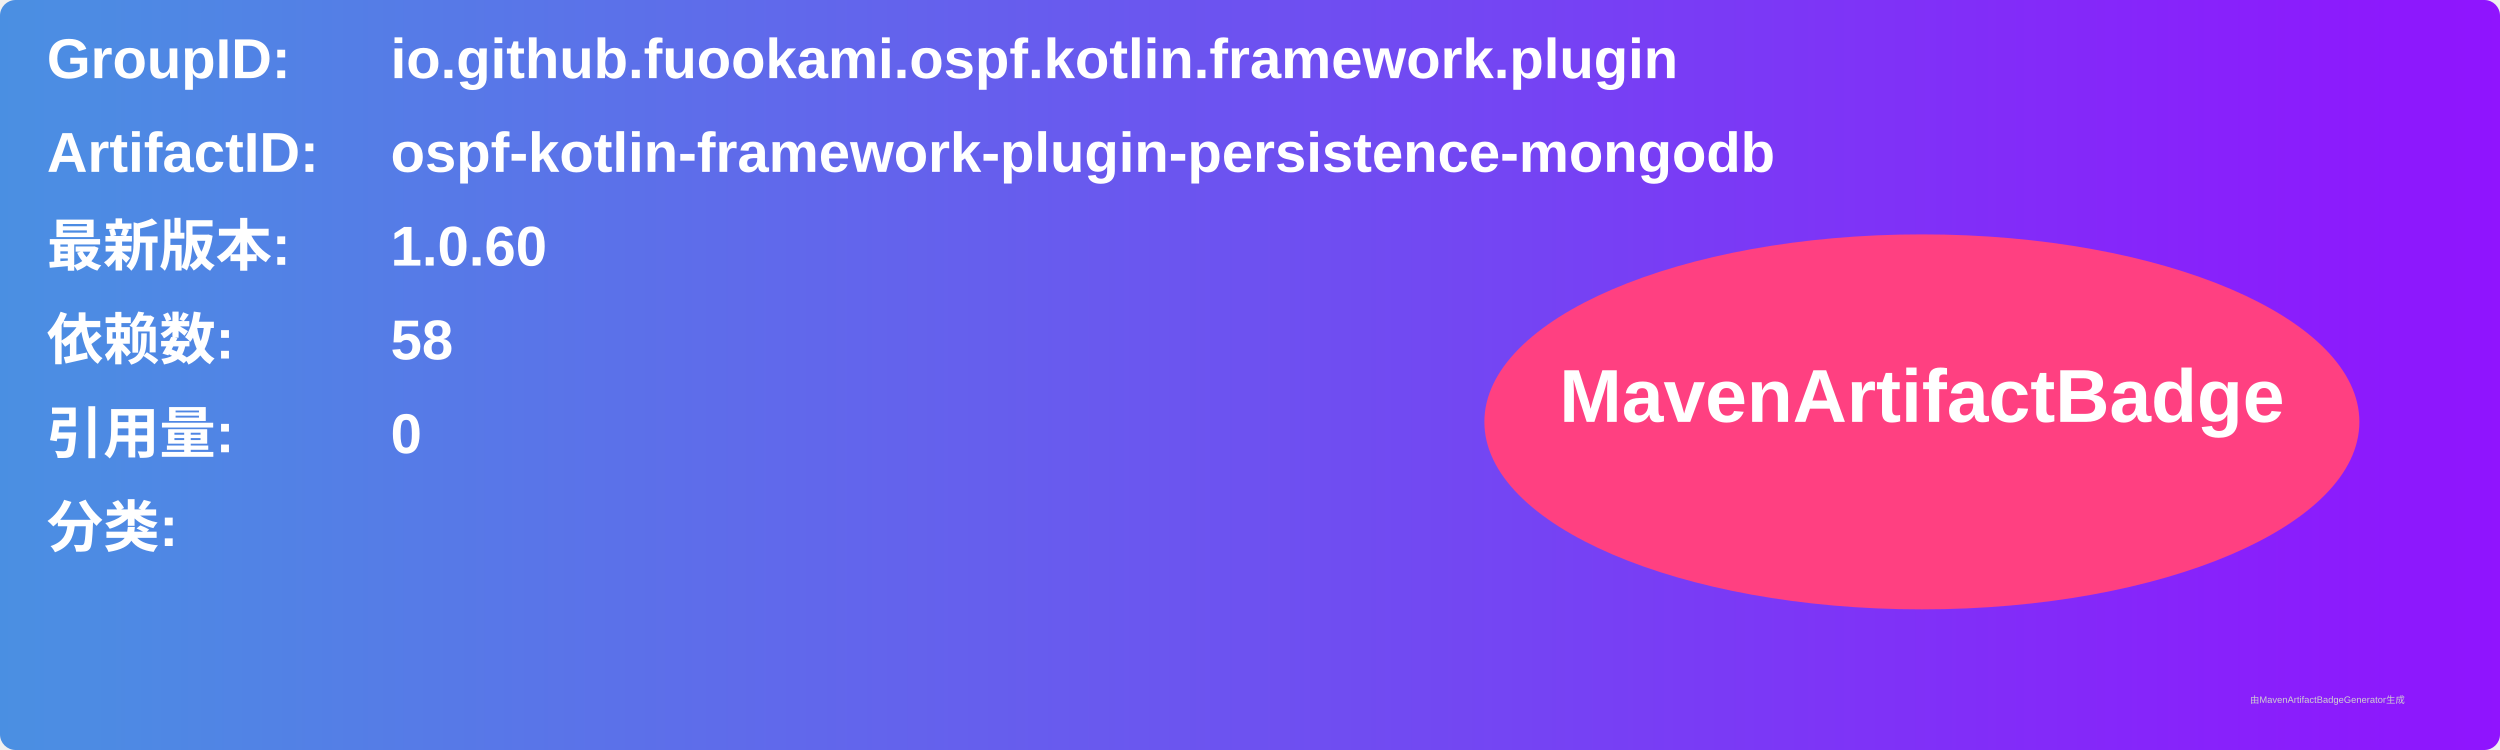
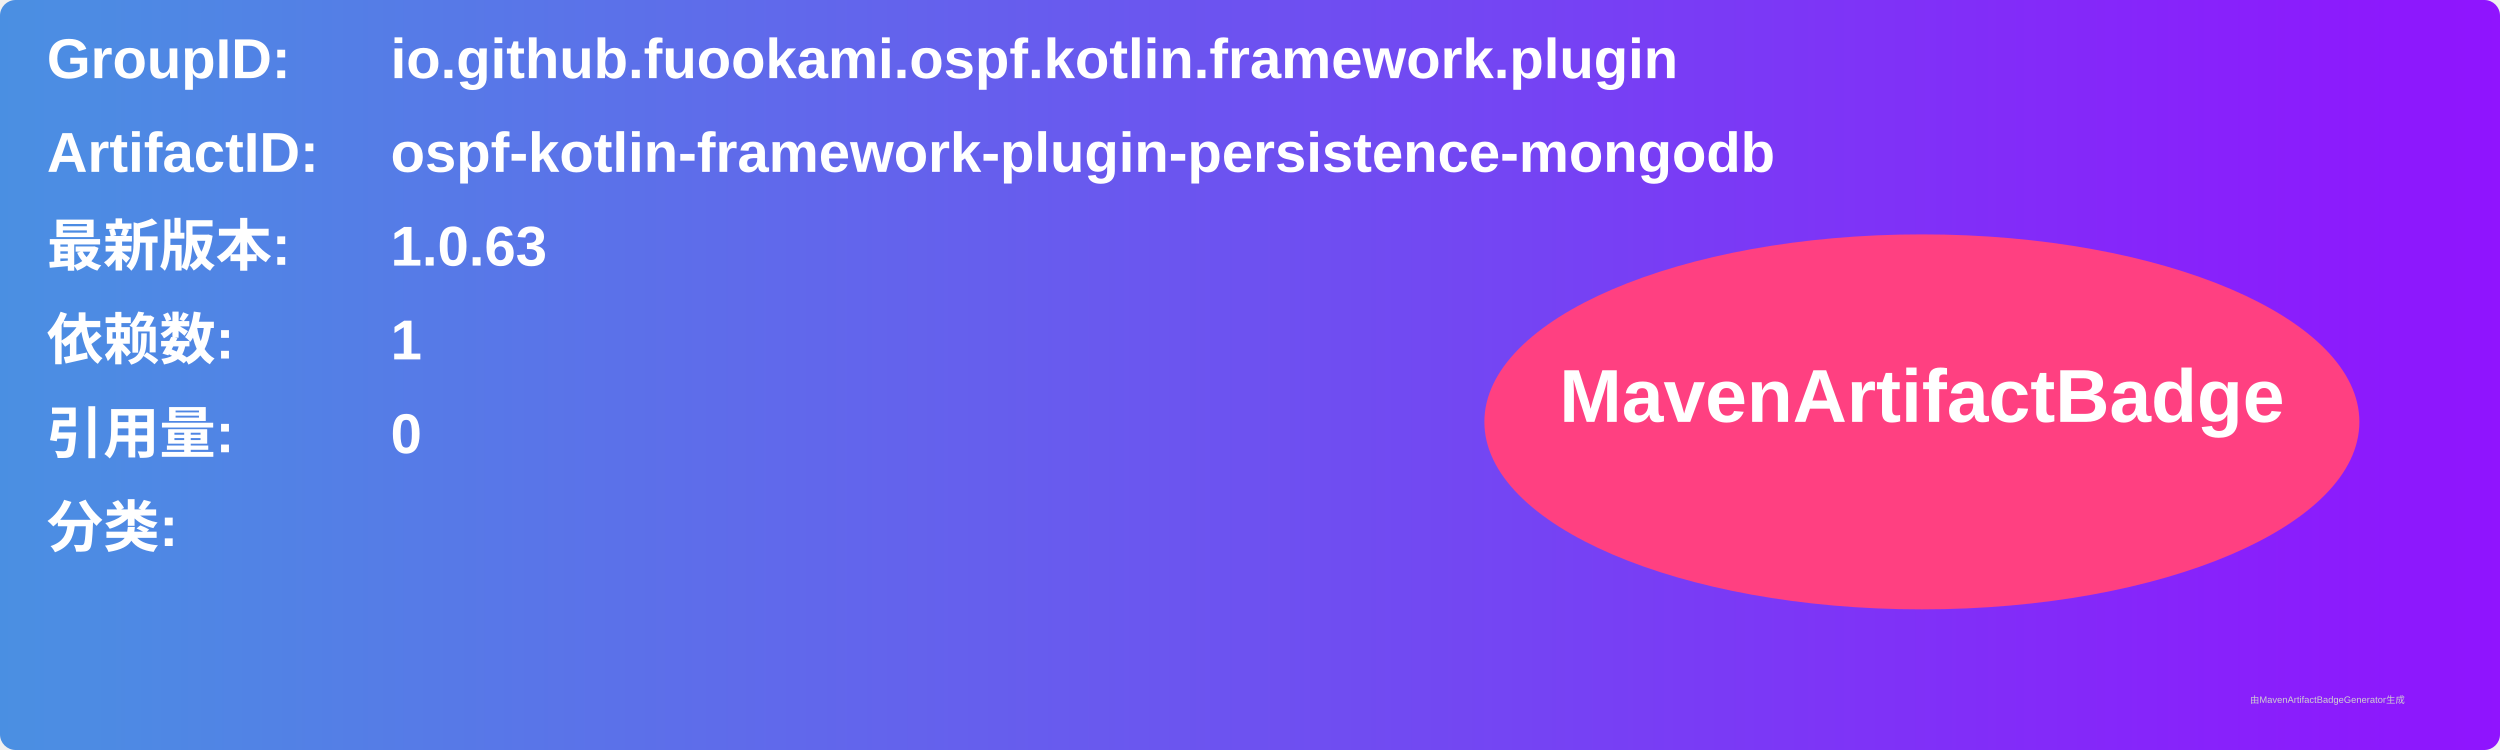
<svg xmlns="http://www.w3.org/2000/svg" width="800" height="240" viewBox="0 0 800 240">
  <linearGradient id="grad" x1="0%" y1="0%" x2="100%" y2="0%">
    <stop offset="0%" stop-color="#4a90e2" />
    <stop offset="100%" stop-color="#9013fe" />
  </linearGradient>
  <rect width="100%" height="100%" rx="5" ry="5" fill="url(#grad)" />
  <g transform="translate(15, 15)">
    <text x="0" y="10" font-family="Arial" font-size="18" fill="white" font-weight="bold" width="260">GroupID:</text>
    <text x="110" y="10" font-family="Arial" font-size="18" fill="white" font-weight="bold" width="460">io.github.fuookami.ospf.kotlin.framework.plugin</text>
    <text x="0" y="40" font-family="Arial" font-size="18" fill="white" font-weight="bold" width="260">ArtifactID:</text>
    <text x="110" y="40" font-family="Arial" font-size="18" fill="white" font-weight="bold" width="460">ospf-kotlin-framework-plugin-persistence-mongodb</text>
    <text x="0" y="70" font-family="Arial" font-size="18" fill="white" font-weight="bold">最新版本:</text>
    <text x="110" y="70" font-family="Arial" font-size="18" fill="white" font-weight="bold">
-       <tspan font-weight="bold">1.0.60</tspan>
+       <tspan font-weight="bold">1.0.63</tspan>
    </text>
    <text x="0" y="100" font-family="Arial" font-size="18" fill="white" font-weight="bold">依赖数: </text>
    <text x="110" y="100" font-family="Arial" font-size="18" fill="white">
-       <tspan font-weight="bold">58</tspan>
+       <tspan font-weight="bold">1</tspan>
    </text>
    <text x="0" y="130" font-family="Arial" font-size="18" fill="white" font-weight="bold">引用量: </text>
    <text x="110" y="130" font-family="Arial" font-size="18" fill="white">
      <tspan font-weight="bold">0</tspan>
    </text>
    <text x="0" y="160" font-family="Arial" font-size="18" fill="white" font-weight="bold">分类:</text>
    <text x="10" y="190" font-family="Arial" font-size="10" fill="white">
      <tspan font-weight="bold" />
    </text>
    <ellipse cx="600" cy="120" rx="140" ry="60" fill="#ff4081" />
    <text x="600" y="120" text-anchor="middle" font-family="Arial" font-size="24" fill="white" font-weight="bold">MavenArtifactBadge</text>
  </g>
  <text x="720" y="225" font-family="Arial" font-size="3" fill="#d0d0d0">由MavenArtifactBadgeGenerator生成</text>
</svg>
